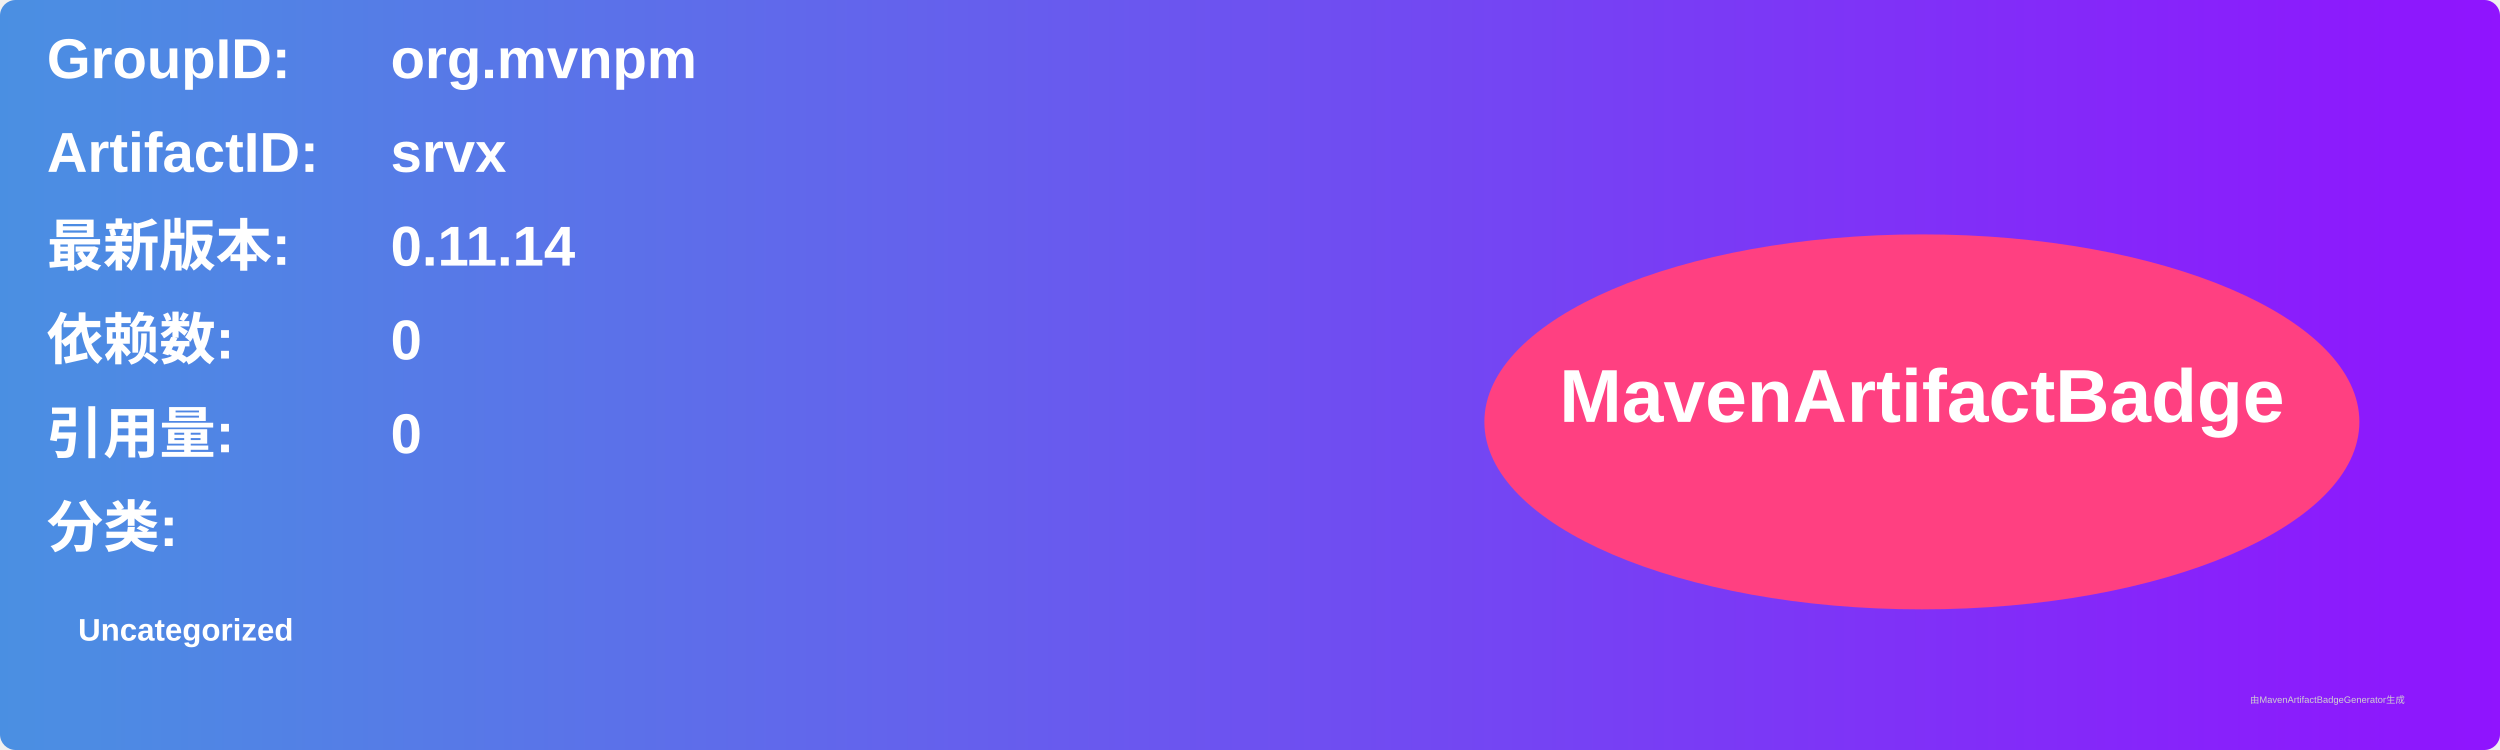
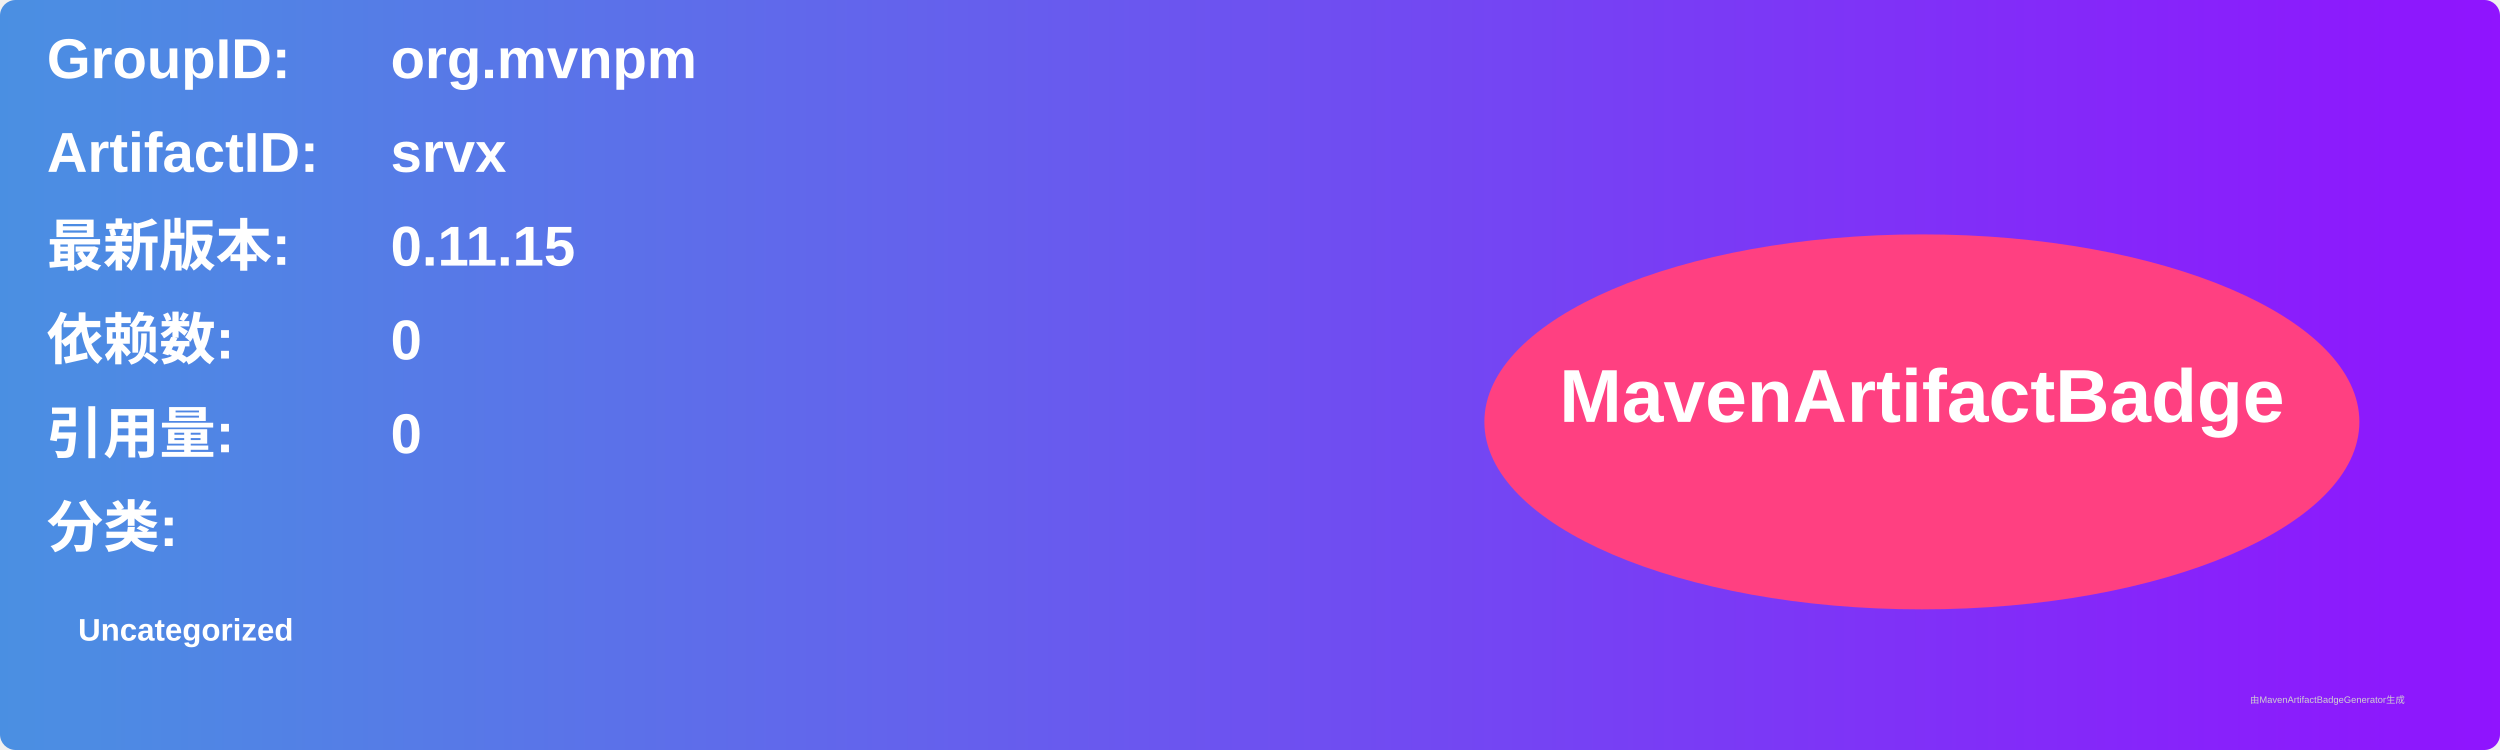
<svg xmlns="http://www.w3.org/2000/svg" width="800" height="240" viewBox="0 0 800 240">
  <linearGradient id="grad" x1="0%" y1="0%" x2="100%" y2="0%">
    <stop offset="0%" stop-color="#4a90e2" />
    <stop offset="100%" stop-color="#9013fe" />
  </linearGradient>
  <rect width="100%" height="100%" rx="5" ry="5" fill="url(#grad)" />
  <g transform="translate(15, 15)">
    <text x="0" y="10" font-family="Arial" font-size="18" fill="white" font-weight="bold" width="260">GroupID:</text>
    <text x="110" y="10" font-family="Arial" font-size="18" fill="white" font-weight="bold" width="460">org.mvnpm</text>
    <text x="0" y="40" font-family="Arial" font-size="18" fill="white" font-weight="bold" width="260">ArtifactID:</text>
    <text x="110" y="40" font-family="Arial" font-size="18" fill="white" font-weight="bold" width="460">srvx</text>
    <text x="0" y="70" font-family="Arial" font-size="18" fill="white" font-weight="bold">最新版本:</text>
    <text x="110" y="70" font-family="Arial" font-size="18" fill="white" font-weight="bold">
-       <tspan font-weight="bold">0.11.14</tspan>
+       <tspan font-weight="bold">0.11.15</tspan>
    </text>
    <text x="0" y="100" font-family="Arial" font-size="18" fill="white" font-weight="bold">依赖数: </text>
    <text x="110" y="100" font-family="Arial" font-size="18" fill="white">
      <tspan font-weight="bold">0</tspan>
    </text>
    <text x="0" y="130" font-family="Arial" font-size="18" fill="white" font-weight="bold">引用量: </text>
    <text x="110" y="130" font-family="Arial" font-size="18" fill="white">
      <tspan font-weight="bold">0</tspan>
    </text>
    <text x="0" y="160" font-family="Arial" font-size="18" fill="white" font-weight="bold">分类:</text>
    <text x="10" y="190" font-family="Arial" font-size="10" fill="white">
      <tspan font-weight="bold">Uncategorized</tspan>
    </text>
    <ellipse cx="600" cy="120" rx="140" ry="60" fill="#ff4081" />
    <text x="600" y="120" text-anchor="middle" font-family="Arial" font-size="24" fill="white" font-weight="bold">MavenArtifactBadge</text>
  </g>
  <text x="720" y="225" font-family="Arial" font-size="3" fill="#d0d0d0">由MavenArtifactBadgeGenerator生成</text>
</svg>
